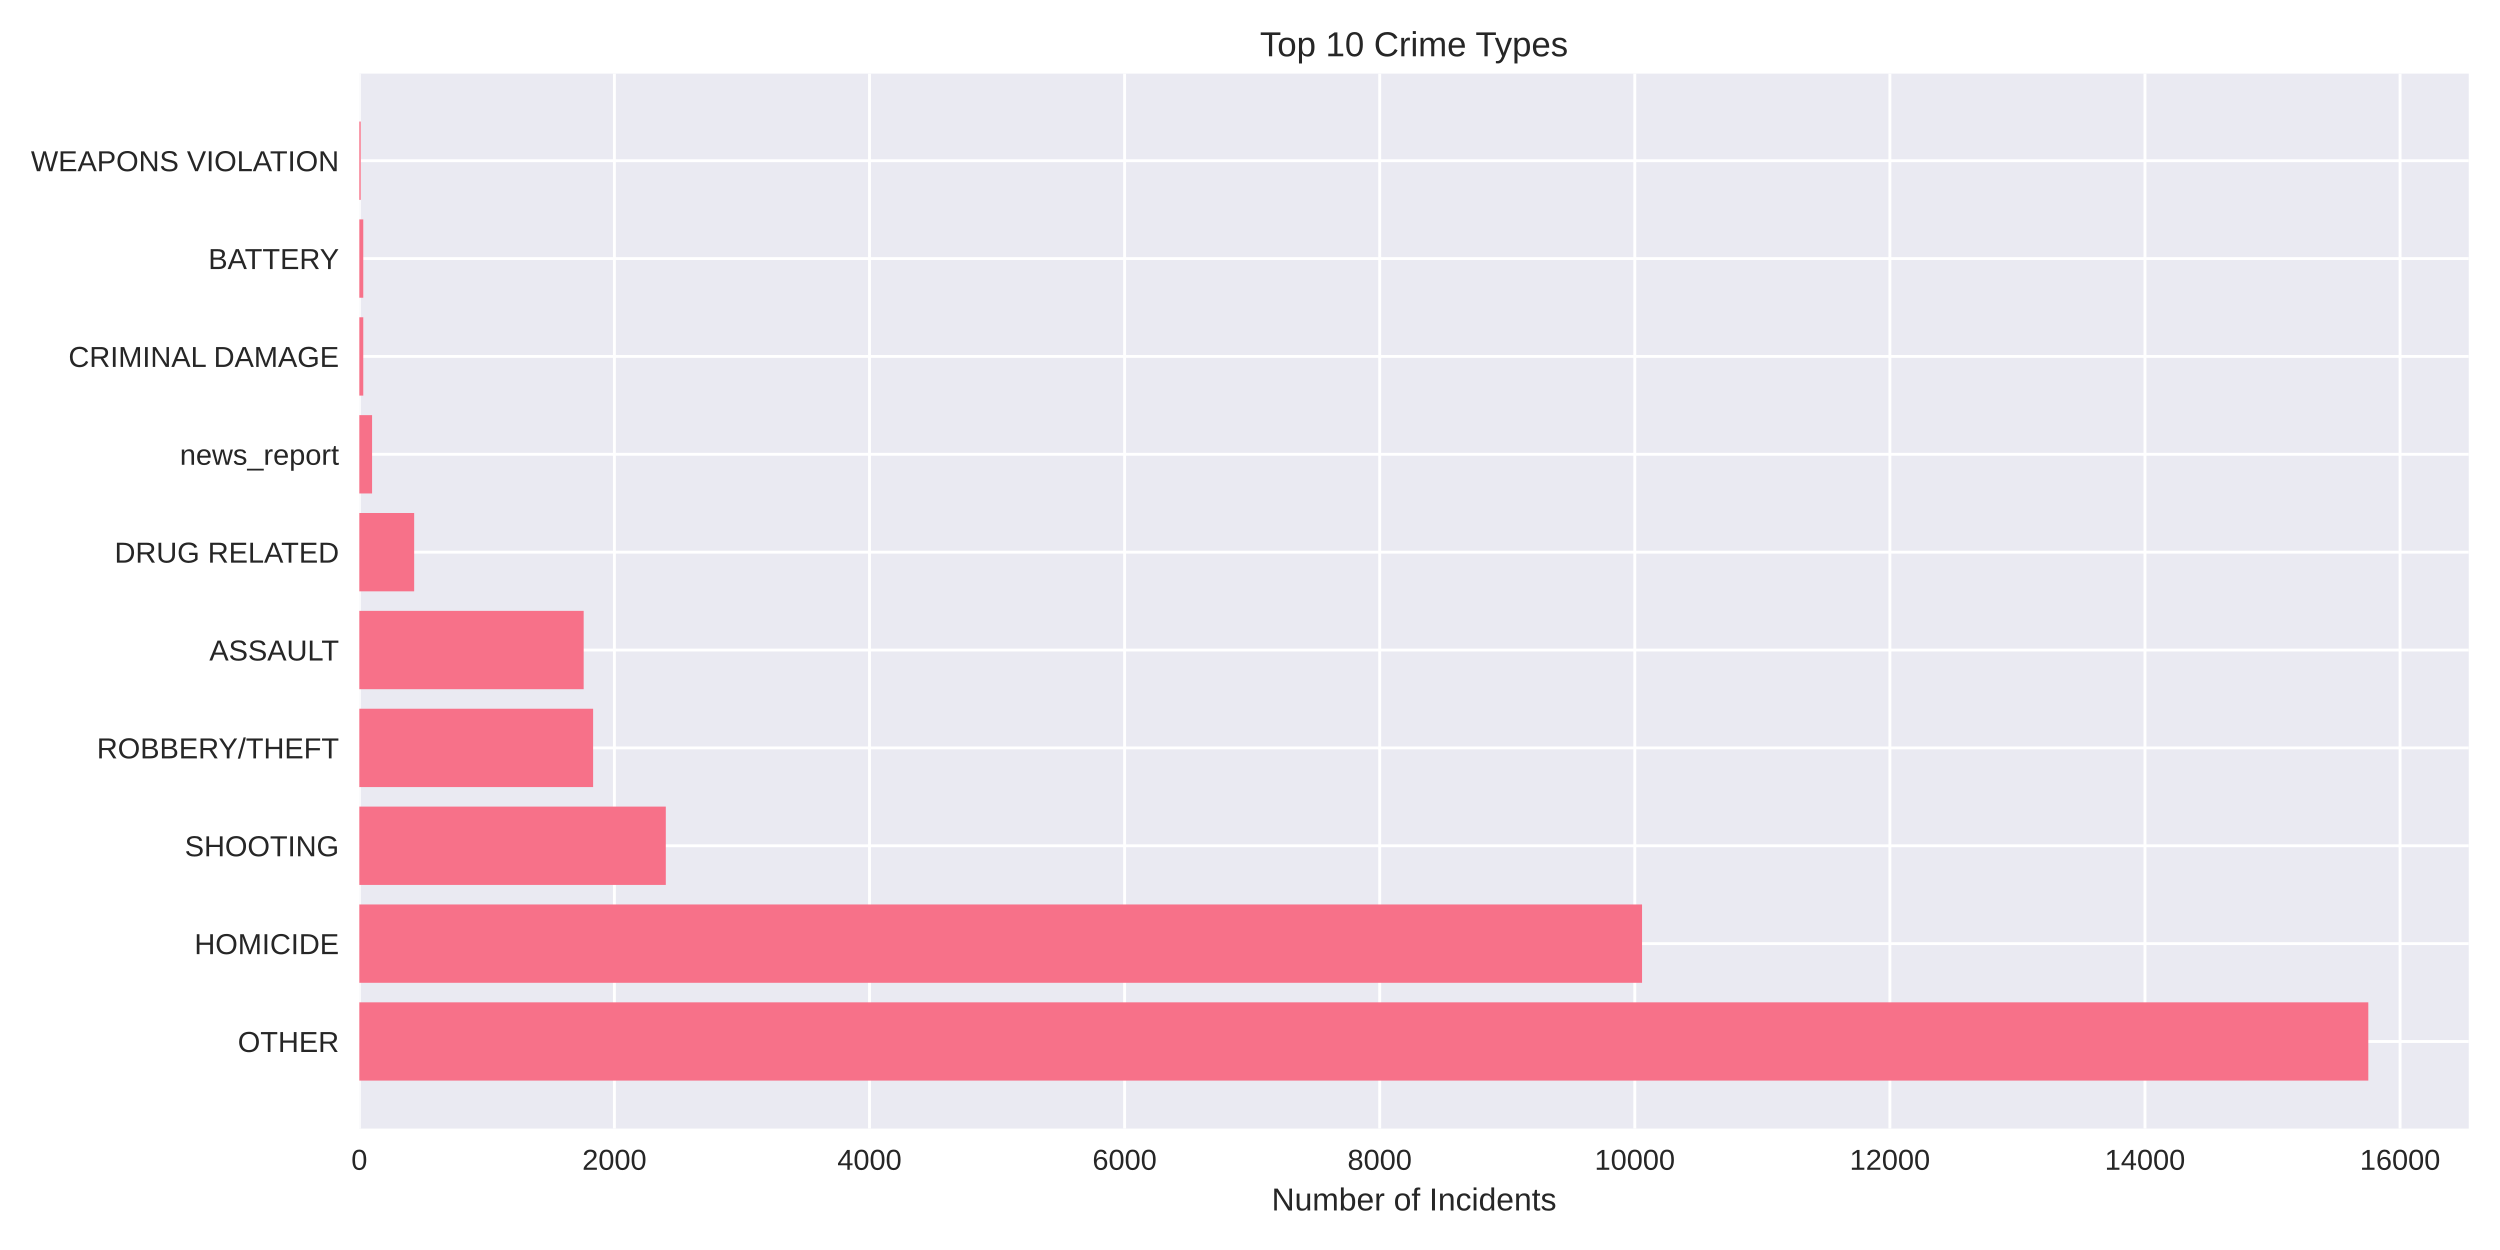
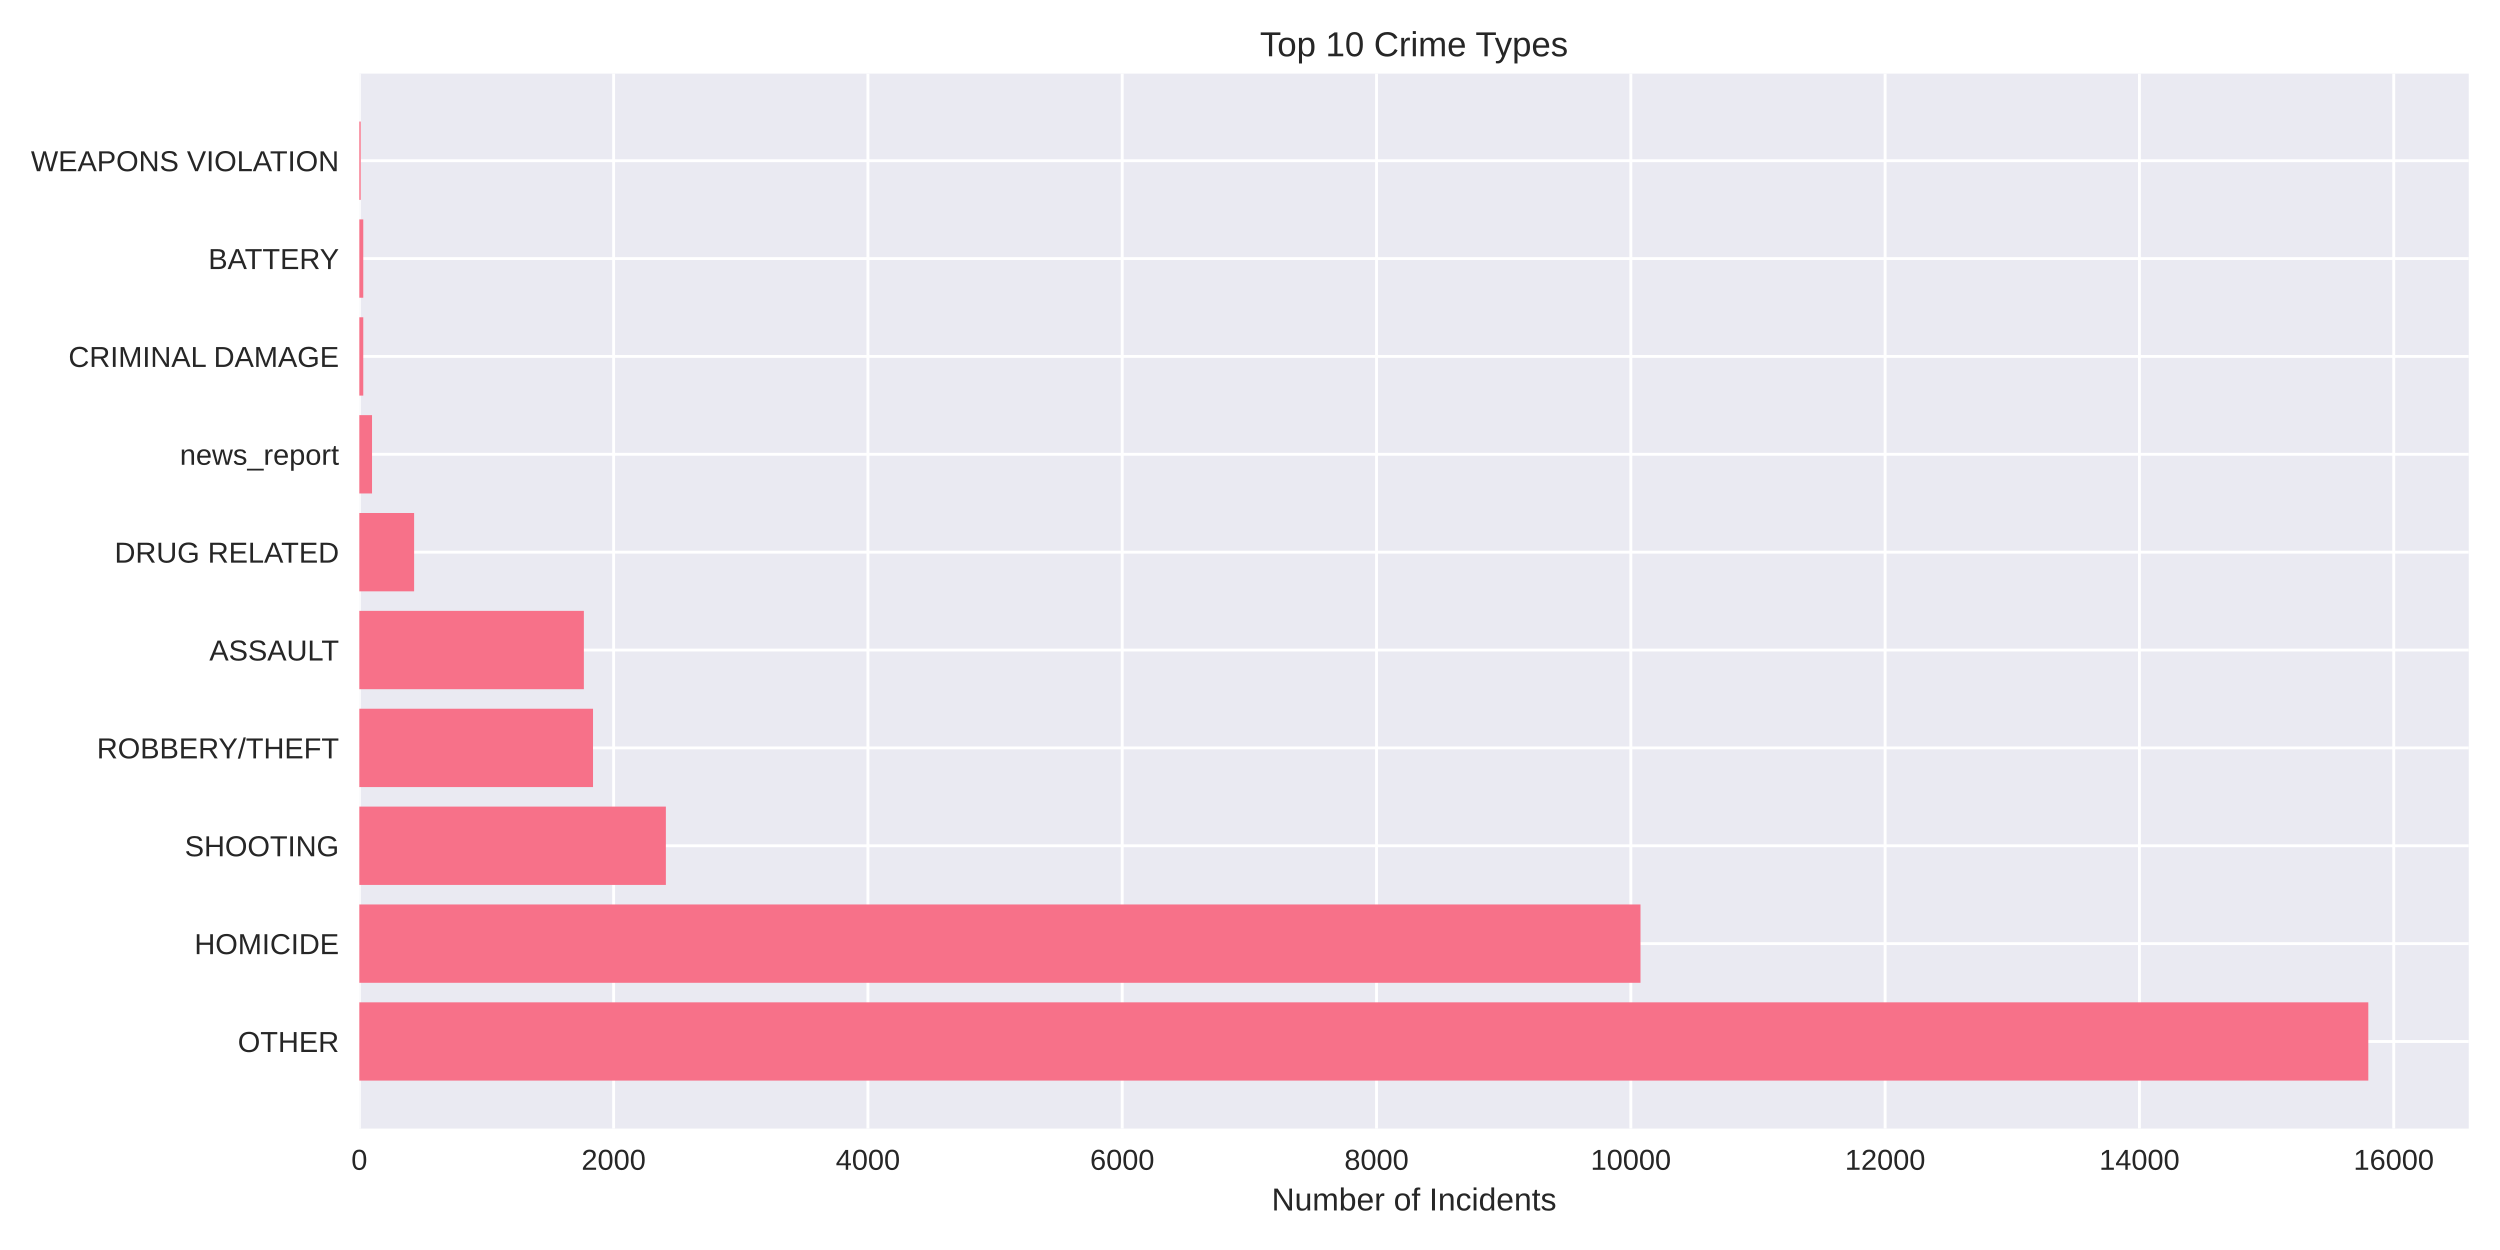
<svg xmlns="http://www.w3.org/2000/svg" width="864pt" height="432pt" viewBox="0 0 864 432" version="1.1">
  <defs>
    <style type="text/css">*{stroke-linejoin: round; stroke-linecap: butt}</style>
  </defs>
  <g id="figure_1">
    <g id="patch_1">
      <path d="M 0 432  L 864 432  L 864 0  L 0 0  z " style="fill: #ffffff" />
    </g>
    <g id="axes_1">
      <g id="patch_2">
        <path d="M 124.18 390.04  L 853.2 390.04  L 853.2 25.44  L 124.18 25.44  z " style="fill: #eaeaf2" />
      </g>
      <g id="matplotlib.axis_1">
        <g id="xtick_1">
          <g id="line2d_1">
-             <path d="M 124.18 390.04  L 124.18 25.44  " clip-path="url(#p5eca1a6876)" style="fill: none; stroke: #ffffff; stroke-linecap: round" />
+             <path d="M 124.18 390.04  L 124.18 25.44  " clip-path="url(#p12494331cd)" style="fill: none; stroke: #ffffff; stroke-linecap: round" />
          </g>
          <g id="line2d_2" />
          <g id="text_1">
            <text style="fill: #262626; font: 10px 'Arial', 'Liberation Sans', 'DejaVu Sans', 'Bitstream Vera Sans', sans-serif; text-anchor: middle" x="124.18" y="404.287" transform="rotate(-0 124.18 404.2869)">0</text>
          </g>
        </g>
        <g id="xtick_2">
          <g id="line2d_3">
-             <path d="M 212.34 390.04  L 212.34 25.44  " clip-path="url(#p5eca1a6876)" style="fill: none; stroke: #ffffff; stroke-linecap: round" />
+             <path d="M 212.067 390.04  L 212.067 25.44  " clip-path="url(#p12494331cd)" style="fill: none; stroke: #ffffff; stroke-linecap: round" />
          </g>
          <g id="line2d_4" />
          <g id="text_2">
-             <text style="fill: #262626; font: 10px 'Arial', 'Liberation Sans', 'DejaVu Sans', 'Bitstream Vera Sans', sans-serif; text-anchor: middle" x="212.34" y="404.287" transform="rotate(-0 212.3401 404.2869)">2000</text>
+             <text style="fill: #262626; font: 10px 'Arial', 'Liberation Sans', 'DejaVu Sans', 'Bitstream Vera Sans', sans-serif; text-anchor: middle" x="212.067" y="404.287" transform="rotate(-0 212.0667 404.2869)">2000</text>
          </g>
        </g>
        <g id="xtick_3">
          <g id="line2d_5">
-             <path d="M 300.5 390.04  L 300.5 25.44  " clip-path="url(#p5eca1a6876)" style="fill: none; stroke: #ffffff; stroke-linecap: round" />
+             <path d="M 299.953 390.04  L 299.953 25.44  " clip-path="url(#p12494331cd)" style="fill: none; stroke: #ffffff; stroke-linecap: round" />
          </g>
          <g id="line2d_6" />
          <g id="text_3">
-             <text style="fill: #262626; font: 10px 'Arial', 'Liberation Sans', 'DejaVu Sans', 'Bitstream Vera Sans', sans-serif; text-anchor: middle" x="300.5" y="404.287" transform="rotate(-0 300.5002 404.2869)">4000</text>
+             <text style="fill: #262626; font: 10px 'Arial', 'Liberation Sans', 'DejaVu Sans', 'Bitstream Vera Sans', sans-serif; text-anchor: middle" x="299.953" y="404.287" transform="rotate(-0 299.9534 404.2869)">4000</text>
          </g>
        </g>
        <g id="xtick_4">
          <g id="line2d_7">
-             <path d="M 388.66 390.04  L 388.66 25.44  " clip-path="url(#p5eca1a6876)" style="fill: none; stroke: #ffffff; stroke-linecap: round" />
+             <path d="M 387.84 390.04  L 387.84 25.44  " clip-path="url(#p12494331cd)" style="fill: none; stroke: #ffffff; stroke-linecap: round" />
          </g>
          <g id="line2d_8" />
          <g id="text_4">
-             <text style="fill: #262626; font: 10px 'Arial', 'Liberation Sans', 'DejaVu Sans', 'Bitstream Vera Sans', sans-serif; text-anchor: middle" x="388.66" y="404.287" transform="rotate(-0 388.6603 404.2869)">6000</text>
+             <text style="fill: #262626; font: 10px 'Arial', 'Liberation Sans', 'DejaVu Sans', 'Bitstream Vera Sans', sans-serif; text-anchor: middle" x="387.84" y="404.287" transform="rotate(-0 387.84 404.2869)">6000</text>
          </g>
        </g>
        <g id="xtick_5">
          <g id="line2d_9">
-             <path d="M 476.82 390.04  L 476.82 25.44  " clip-path="url(#p5eca1a6876)" style="fill: none; stroke: #ffffff; stroke-linecap: round" />
+             <path d="M 475.727 390.04  L 475.727 25.44  " clip-path="url(#p12494331cd)" style="fill: none; stroke: #ffffff; stroke-linecap: round" />
          </g>
          <g id="line2d_10" />
          <g id="text_5">
-             <text style="fill: #262626; font: 10px 'Arial', 'Liberation Sans', 'DejaVu Sans', 'Bitstream Vera Sans', sans-serif; text-anchor: middle" x="476.82" y="404.287" transform="rotate(-0 476.8203 404.2869)">8000</text>
+             <text style="fill: #262626; font: 10px 'Arial', 'Liberation Sans', 'DejaVu Sans', 'Bitstream Vera Sans', sans-serif; text-anchor: middle" x="475.727" y="404.287" transform="rotate(-0 475.7267 404.2869)">8000</text>
          </g>
        </g>
        <g id="xtick_6">
          <g id="line2d_11">
-             <path d="M 564.98 390.04  L 564.98 25.44  " clip-path="url(#p5eca1a6876)" style="fill: none; stroke: #ffffff; stroke-linecap: round" />
+             <path d="M 563.613 390.04  L 563.613 25.44  " clip-path="url(#p12494331cd)" style="fill: none; stroke: #ffffff; stroke-linecap: round" />
          </g>
          <g id="line2d_12" />
          <g id="text_6">
-             <text style="fill: #262626; font: 10px 'Arial', 'Liberation Sans', 'DejaVu Sans', 'Bitstream Vera Sans', sans-serif; text-anchor: middle" x="564.98" y="404.287" transform="rotate(-0 564.9804 404.2869)">10000</text>
+             <text style="fill: #262626; font: 10px 'Arial', 'Liberation Sans', 'DejaVu Sans', 'Bitstream Vera Sans', sans-serif; text-anchor: middle" x="563.613" y="404.287" transform="rotate(-0 563.6134 404.2869)">10000</text>
          </g>
        </g>
        <g id="xtick_7">
          <g id="line2d_13">
-             <path d="M 653.141 390.04  L 653.141 25.44  " clip-path="url(#p5eca1a6876)" style="fill: none; stroke: #ffffff; stroke-linecap: round" />
+             <path d="M 651.5 390.04  L 651.5 25.44  " clip-path="url(#p12494331cd)" style="fill: none; stroke: #ffffff; stroke-linecap: round" />
          </g>
          <g id="line2d_14" />
          <g id="text_7">
-             <text style="fill: #262626; font: 10px 'Arial', 'Liberation Sans', 'DejaVu Sans', 'Bitstream Vera Sans', sans-serif; text-anchor: middle" x="653.141" y="404.287" transform="rotate(-0 653.1405 404.2869)">12000</text>
+             <text style="fill: #262626; font: 10px 'Arial', 'Liberation Sans', 'DejaVu Sans', 'Bitstream Vera Sans', sans-serif; text-anchor: middle" x="651.5" y="404.287" transform="rotate(-0 651.5001 404.2869)">12000</text>
          </g>
        </g>
        <g id="xtick_8">
          <g id="line2d_15">
-             <path d="M 741.301 390.04  L 741.301 25.44  " clip-path="url(#p5eca1a6876)" style="fill: none; stroke: #ffffff; stroke-linecap: round" />
+             <path d="M 739.387 390.04  L 739.387 25.44  " clip-path="url(#p12494331cd)" style="fill: none; stroke: #ffffff; stroke-linecap: round" />
          </g>
          <g id="line2d_16" />
          <g id="text_8">
-             <text style="fill: #262626; font: 10px 'Arial', 'Liberation Sans', 'DejaVu Sans', 'Bitstream Vera Sans', sans-serif; text-anchor: middle" x="741.301" y="404.287" transform="rotate(-0 741.3006 404.2869)">14000</text>
+             <text style="fill: #262626; font: 10px 'Arial', 'Liberation Sans', 'DejaVu Sans', 'Bitstream Vera Sans', sans-serif; text-anchor: middle" x="739.387" y="404.287" transform="rotate(-0 739.3868 404.2869)">14000</text>
          </g>
        </g>
        <g id="xtick_9">
          <g id="line2d_17">
-             <path d="M 829.461 390.04  L 829.461 25.44  " clip-path="url(#p5eca1a6876)" style="fill: none; stroke: #ffffff; stroke-linecap: round" />
+             <path d="M 827.273 390.04  L 827.273 25.44  " clip-path="url(#p12494331cd)" style="fill: none; stroke: #ffffff; stroke-linecap: round" />
          </g>
          <g id="line2d_18" />
          <g id="text_9">
-             <text style="fill: #262626; font: 10px 'Arial', 'Liberation Sans', 'DejaVu Sans', 'Bitstream Vera Sans', sans-serif; text-anchor: middle" x="829.461" y="404.287" transform="rotate(-0 829.4607 404.2869)">16000</text>
+             <text style="fill: #262626; font: 10px 'Arial', 'Liberation Sans', 'DejaVu Sans', 'Bitstream Vera Sans', sans-serif; text-anchor: middle" x="827.273" y="404.287" transform="rotate(-0 827.2734 404.2869)">16000</text>
          </g>
        </g>
        <g id="text_10">
          <text style="fill: #262626; font: 11px 'Arial', 'Liberation Sans', 'DejaVu Sans', 'Bitstream Vera Sans', sans-serif; text-anchor: middle" x="488.69" y="418.333" transform="rotate(-0 488.69 418.3334)">Number of Incidents</text>
        </g>
      </g>
      <g id="matplotlib.axis_2">
        <g id="ytick_1">
          <g id="line2d_19">
-             <path d="M 124.18 359.939  L 853.2 359.939  " clip-path="url(#p5eca1a6876)" style="fill: none; stroke: #ffffff; stroke-linecap: round" />
+             <path d="M 124.18 359.939  L 853.2 359.939  " clip-path="url(#p12494331cd)" style="fill: none; stroke: #ffffff; stroke-linecap: round" />
          </g>
          <g id="line2d_20" />
          <g id="text_11">
            <text style="fill: #262626; font: 10px 'Arial', 'Liberation Sans', 'DejaVu Sans', 'Bitstream Vera Sans', sans-serif; text-anchor: end" x="117.18" y="363.562" transform="rotate(-0 117.18 363.562)">OTHER</text>
          </g>
        </g>
        <g id="ytick_2">
          <g id="line2d_21">
-             <path d="M 124.18 326.117  L 853.2 326.117  " clip-path="url(#p5eca1a6876)" style="fill: none; stroke: #ffffff; stroke-linecap: round" />
+             <path d="M 124.18 326.117  L 853.2 326.117  " clip-path="url(#p12494331cd)" style="fill: none; stroke: #ffffff; stroke-linecap: round" />
          </g>
          <g id="line2d_22" />
          <g id="text_12">
            <text style="fill: #262626; font: 10px 'Arial', 'Liberation Sans', 'DejaVu Sans', 'Bitstream Vera Sans', sans-serif; text-anchor: end" x="117.18" y="329.74" transform="rotate(-0 117.18 329.7401)">HOMICIDE</text>
          </g>
        </g>
        <g id="ytick_3">
          <g id="line2d_23">
-             <path d="M 124.18 292.295  L 853.2 292.295  " clip-path="url(#p5eca1a6876)" style="fill: none; stroke: #ffffff; stroke-linecap: round" />
+             <path d="M 124.18 292.295  L 853.2 292.295  " clip-path="url(#p12494331cd)" style="fill: none; stroke: #ffffff; stroke-linecap: round" />
          </g>
          <g id="line2d_24" />
          <g id="text_13">
            <text style="fill: #262626; font: 10px 'Arial', 'Liberation Sans', 'DejaVu Sans', 'Bitstream Vera Sans', sans-serif; text-anchor: end" x="117.18" y="295.918" transform="rotate(-0 117.18 295.9182)">SHOOTING</text>
          </g>
        </g>
        <g id="ytick_4">
          <g id="line2d_25">
-             <path d="M 124.18 258.473  L 853.2 258.473  " clip-path="url(#p5eca1a6876)" style="fill: none; stroke: #ffffff; stroke-linecap: round" />
+             <path d="M 124.18 258.473  L 853.2 258.473  " clip-path="url(#p12494331cd)" style="fill: none; stroke: #ffffff; stroke-linecap: round" />
          </g>
          <g id="line2d_26" />
          <g id="text_14">
            <text style="fill: #262626; font: 10px 'Arial', 'Liberation Sans', 'DejaVu Sans', 'Bitstream Vera Sans', sans-serif; text-anchor: end" x="117.18" y="262.096" transform="rotate(-0 117.18 262.0963)">ROBBERY/THEFT</text>
          </g>
        </g>
        <g id="ytick_5">
          <g id="line2d_27">
-             <path d="M 124.18 224.651  L 853.2 224.651  " clip-path="url(#p5eca1a6876)" style="fill: none; stroke: #ffffff; stroke-linecap: round" />
+             <path d="M 124.18 224.651  L 853.2 224.651  " clip-path="url(#p12494331cd)" style="fill: none; stroke: #ffffff; stroke-linecap: round" />
          </g>
          <g id="line2d_28" />
          <g id="text_15">
            <text style="fill: #262626; font: 10px 'Arial', 'Liberation Sans', 'DejaVu Sans', 'Bitstream Vera Sans', sans-serif; text-anchor: end" x="117.18" y="228.274" transform="rotate(-0 117.18 228.2744)">ASSAULT</text>
          </g>
        </g>
        <g id="ytick_6">
          <g id="line2d_29">
-             <path d="M 124.18 190.829  L 853.2 190.829  " clip-path="url(#p5eca1a6876)" style="fill: none; stroke: #ffffff; stroke-linecap: round" />
+             <path d="M 124.18 190.829  L 853.2 190.829  " clip-path="url(#p12494331cd)" style="fill: none; stroke: #ffffff; stroke-linecap: round" />
          </g>
          <g id="line2d_30" />
          <g id="text_16">
            <text style="fill: #262626; font: 10px 'Arial', 'Liberation Sans', 'DejaVu Sans', 'Bitstream Vera Sans', sans-serif; text-anchor: end" x="117.18" y="194.452" transform="rotate(-0 117.18 194.4525)">DRUG RELATED</text>
          </g>
        </g>
        <g id="ytick_7">
          <g id="line2d_31">
-             <path d="M 124.18 157.007  L 853.2 157.007  " clip-path="url(#p5eca1a6876)" style="fill: none; stroke: #ffffff; stroke-linecap: round" />
+             <path d="M 124.18 157.007  L 853.2 157.007  " clip-path="url(#p12494331cd)" style="fill: none; stroke: #ffffff; stroke-linecap: round" />
          </g>
          <g id="line2d_32" />
          <g id="text_17">
            <text style="fill: #262626; font: 10px 'Arial', 'Liberation Sans', 'DejaVu Sans', 'Bitstream Vera Sans', sans-serif; text-anchor: end" x="117.18" y="160.631" transform="rotate(-0 117.18 160.6306)">news_report</text>
          </g>
        </g>
        <g id="ytick_8">
          <g id="line2d_33">
-             <path d="M 124.18 123.185  L 853.2 123.185  " clip-path="url(#p5eca1a6876)" style="fill: none; stroke: #ffffff; stroke-linecap: round" />
+             <path d="M 124.18 123.185  L 853.2 123.185  " clip-path="url(#p12494331cd)" style="fill: none; stroke: #ffffff; stroke-linecap: round" />
          </g>
          <g id="line2d_34" />
          <g id="text_18">
            <text style="fill: #262626; font: 10px 'Arial', 'Liberation Sans', 'DejaVu Sans', 'Bitstream Vera Sans', sans-serif; text-anchor: end" x="117.18" y="126.809" transform="rotate(-0 117.18 126.8087)">CRIMINAL DAMAGE</text>
          </g>
        </g>
        <g id="ytick_9">
          <g id="line2d_35">
-             <path d="M 124.18 89.363  L 853.2 89.363  " clip-path="url(#p5eca1a6876)" style="fill: none; stroke: #ffffff; stroke-linecap: round" />
+             <path d="M 124.18 89.363  L 853.2 89.363  " clip-path="url(#p12494331cd)" style="fill: none; stroke: #ffffff; stroke-linecap: round" />
          </g>
          <g id="line2d_36" />
          <g id="text_19">
            <text style="fill: #262626; font: 10px 'Arial', 'Liberation Sans', 'DejaVu Sans', 'Bitstream Vera Sans', sans-serif; text-anchor: end" x="117.18" y="92.987" transform="rotate(-0 117.18 92.98681)">BATTERY</text>
          </g>
        </g>
        <g id="ytick_10">
          <g id="line2d_37">
-             <path d="M 124.18 55.541  L 853.2 55.541  " clip-path="url(#p5eca1a6876)" style="fill: none; stroke: #ffffff; stroke-linecap: round" />
+             <path d="M 124.18 55.541  L 853.2 55.541  " clip-path="url(#p12494331cd)" style="fill: none; stroke: #ffffff; stroke-linecap: round" />
          </g>
          <g id="line2d_38" />
          <g id="text_20">
            <text style="fill: #262626; font: 10px 'Arial', 'Liberation Sans', 'DejaVu Sans', 'Bitstream Vera Sans', sans-serif; text-anchor: end" x="117.18" y="59.165" transform="rotate(-0 117.18 59.16492)">WEAPONS VIOLATION</text>
          </g>
        </g>
      </g>
      <g id="patch_3">
-         <path d="M 124.18 373.467  L 818.485 373.467  L 818.485 346.41  L 124.18 346.41  z " clip-path="url(#p5eca1a6876)" style="fill: #f77189" />
+         <path d="M 124.18 373.467  L 818.485 373.467  L 818.485 346.41  L 124.18 346.41  z " clip-path="url(#p12494331cd)" style="fill: #f77189" />
      </g>
      <g id="patch_4">
-         <path d="M 124.18 339.645  L 567.493 339.645  L 567.493 312.588  L 124.18 312.588  z " clip-path="url(#p5eca1a6876)" style="fill: #f77189" />
+         <path d="M 124.18 339.645  L 566.953 339.645  L 566.953 312.588  L 124.18 312.588  z " clip-path="url(#p12494331cd)" style="fill: #f77189" />
      </g>
      <g id="patch_5">
-         <path d="M 124.18 305.823  L 230.104 305.823  L 230.104 278.766  L 124.18 278.766  z " clip-path="url(#p5eca1a6876)" style="fill: #f77189" />
+         <path d="M 124.18 305.823  L 230.127 305.823  L 230.127 278.766  L 124.18 278.766  z " clip-path="url(#p12494331cd)" style="fill: #f77189" />
      </g>
      <g id="patch_6">
-         <path d="M 124.18 272.002  L 204.979 272.002  L 204.979 244.944  L 124.18 244.944  z " clip-path="url(#p5eca1a6876)" style="fill: #f77189" />
+         <path d="M 124.18 272.002  L 204.948 272.002  L 204.948 244.944  L 124.18 244.944  z " clip-path="url(#p12494331cd)" style="fill: #f77189" />
      </g>
      <g id="patch_7">
-         <path d="M 124.18 238.18  L 201.717 238.18  L 201.717 211.122  L 124.18 211.122  z " clip-path="url(#p5eca1a6876)" style="fill: #f77189" />
+         <path d="M 124.18 238.18  L 201.784 238.18  L 201.784 211.122  L 124.18 211.122  z " clip-path="url(#p12494331cd)" style="fill: #f77189" />
      </g>
      <g id="patch_8">
-         <path d="M 124.18 204.358  L 143.134 204.358  L 143.134 177.3  L 124.18 177.3  z " clip-path="url(#p5eca1a6876)" style="fill: #f77189" />
+         <path d="M 124.18 204.358  L 143.12 204.358  L 143.12 177.3  L 124.18 177.3  z " clip-path="url(#p12494331cd)" style="fill: #f77189" />
      </g>
      <g id="patch_9">
-         <path d="M 124.18 170.536  L 128.588 170.536  L 128.588 143.478  L 124.18 143.478  z " clip-path="url(#p5eca1a6876)" style="fill: #f77189" />
+         <path d="M 124.18 170.536  L 128.574 170.536  L 128.574 143.478  L 124.18 143.478  z " clip-path="url(#p12494331cd)" style="fill: #f77189" />
      </g>
      <g id="patch_10">
-         <path d="M 124.18 136.714  L 125.546 136.714  L 125.546 109.657  L 124.18 109.657  z " clip-path="url(#p5eca1a6876)" style="fill: #f77189" />
+         <path d="M 124.18 136.714  L 125.542 136.714  L 125.542 109.657  L 124.18 109.657  z " clip-path="url(#p12494331cd)" style="fill: #f77189" />
      </g>
      <g id="patch_11">
-         <path d="M 124.18 102.892  L 125.546 102.892  L 125.546 75.835  L 124.18 75.835  z " clip-path="url(#p5eca1a6876)" style="fill: #f77189" />
+         <path d="M 124.18 102.892  L 125.542 102.892  L 125.542 75.835  L 124.18 75.835  z " clip-path="url(#p12494331cd)" style="fill: #f77189" />
      </g>
      <g id="patch_12">
-         <path d="M 124.18 69.07  L 124.665 69.07  L 124.665 42.013  L 124.18 42.013  z " clip-path="url(#p5eca1a6876)" style="fill: #f77189" />
+         <path d="M 124.18 69.07  L 124.663 69.07  L 124.663 42.013  L 124.18 42.013  z " clip-path="url(#p12494331cd)" style="fill: #f77189" />
      </g>
      <g id="patch_13">
        <path d="M 124.18 390.04  L 124.18 25.44  " style="fill: none" />
      </g>
      <g id="patch_14">
        <path d="M 853.2 390.04  L 853.2 25.44  " style="fill: none" />
      </g>
      <g id="patch_15">
        <path d="M 124.18 390.04  L 853.2 390.04  " style="fill: none" />
      </g>
      <g id="patch_16">
        <path d="M 124.18 25.44  L 853.2 25.44  " style="fill: none" />
      </g>
      <g id="text_21">
        <text style="fill: #262626; font: 12px 'Arial', 'Liberation Sans', 'DejaVu Sans', 'Bitstream Vera Sans', sans-serif; text-anchor: middle" x="488.69" y="19.44" transform="rotate(-0 488.69 19.44)">Top 10 Crime Types</text>
      </g>
    </g>
  </g>
  <defs>
-     <clipPath id="p5eca1a6876">
+     <clipPath id="p12494331cd">
      <rect x="124.18" y="25.44" width="729.02" height="364.6" />
    </clipPath>
  </defs>
</svg>
